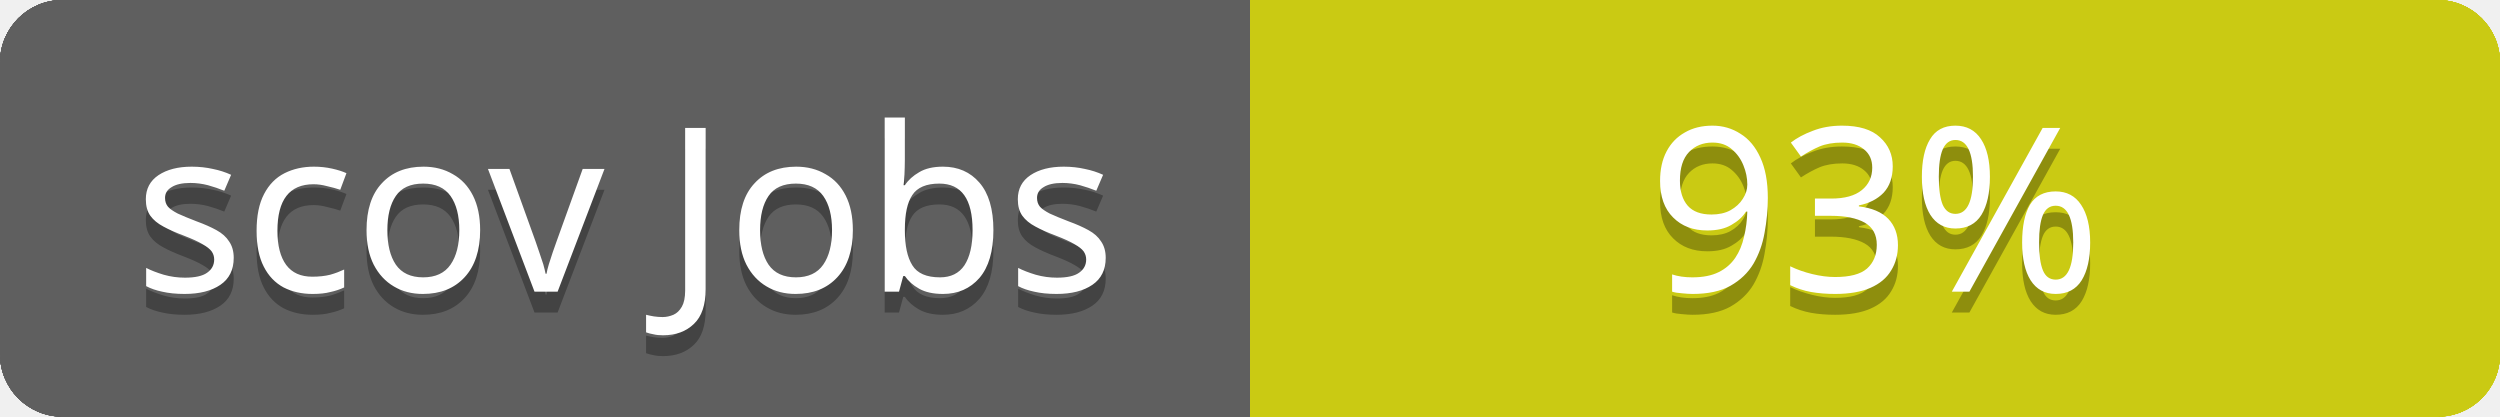
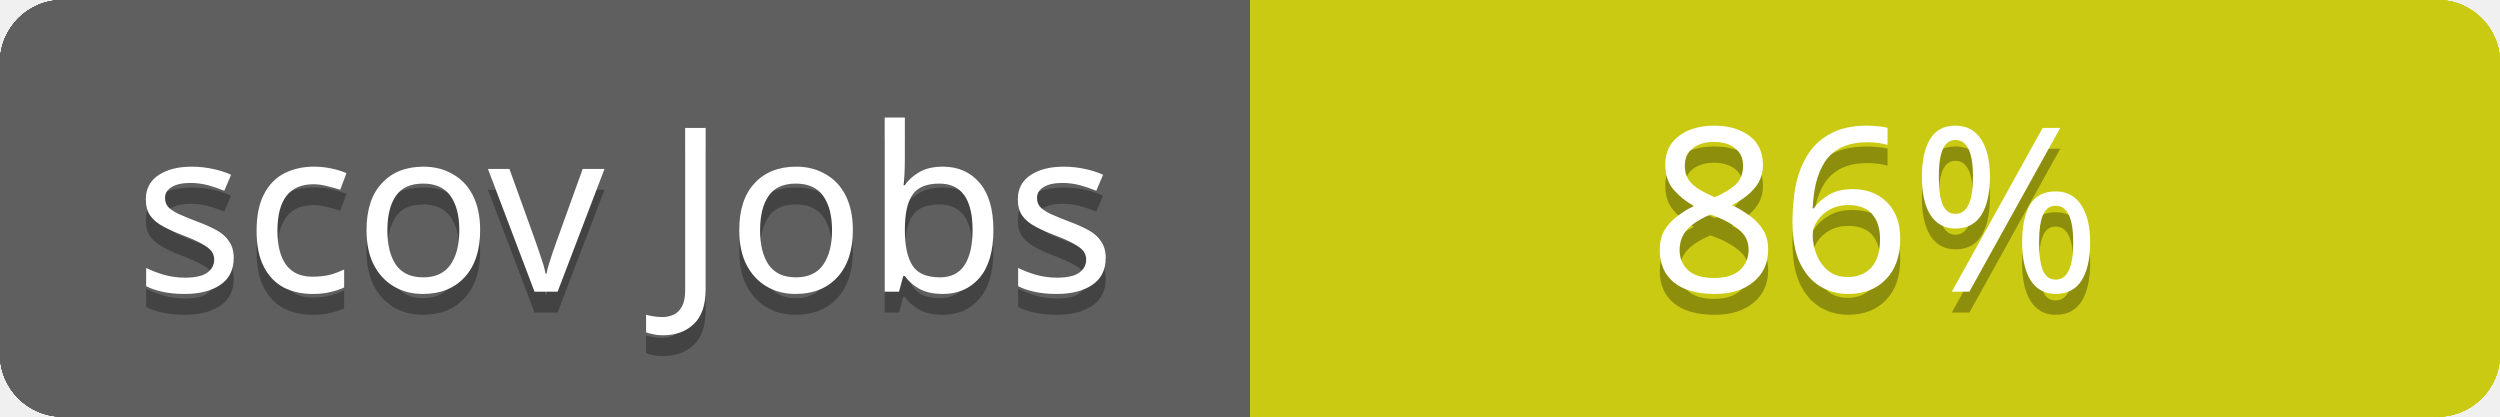
<svg xmlns="http://www.w3.org/2000/svg" contentScriptType="text/ecmascript" contentStyleType="text/css" preserveAspectRatio="xMidYMid meet" version="1.0" height="20" width="120">
  <linearGradient id="smooth" x2="0" y2="120">
    <stop offset="0" stop-color="#bbb" stop-opacity=".1" />
    <stop offset="1" stop-opacity=".1" />
  </linearGradient>
  <clipPath id="round">
    <rect height="20" width="120" rx="3" fill="#ffffcc" />
  </clipPath>
  <g clip-path="url(#round)">
    <rect height="20" width="60" fill="#555" />
    <rect x="60" height="20" width="60" fill="#cccc00" />
    <rect height="20" width="120" fill="url(#smooth)" />
  </g>
  <g fill="#fff" text-anchor="middle" font-family="Verdana,sans-serif" font-size="11">
    <text x="30" y="15" fill="#010101" fill-opacity="0.3">
scov total
</text>
    <text x="30" y="14">
scov total
</text>
  </g>
  <g fill="#fff" text-anchor="middle" font-family="Verdana,sans-serif" font-size="11">
    <text x="90" y="15" fill="#010101" fill-opacity="0.3">
- 80%
+ 72%
</text>
    <text x="90" y="14">
- 80%
+ 72%
</text>
  </g>
  <linearGradient id="smooth" x2="0" y2="120">
    <stop offset="0" stop-color="#bbb" stop-opacity=".1" />
    <stop offset="1" stop-opacity=".1" />
  </linearGradient>
  <clipPath id="round">
    <rect height="20" width="120" rx="3" fill="#ffffcc" />
  </clipPath>
  <g clip-path="url(#round)">
    <rect height="20" width="60" fill="#555" />
    <rect x="60" height="20" width="60" fill="#cccc00" />
    <rect height="20" width="120" fill="url(#smooth)" />
  </g>
  <g fill="#fff" text-anchor="middle" font-family="Verdana,sans-serif" font-size="11">
    <text x="30" y="15" fill="#010101" fill-opacity="0.3">
scov Controllers
</text>
    <text x="30" y="14">
scov Controllers
</text>
  </g>
  <g fill="#fff" text-anchor="middle" font-family="Verdana,sans-serif" font-size="11">
    <text x="90" y="15" fill="#010101" fill-opacity="0.3">
- 68%
+ 53%
</text>
    <text x="90" y="14">
- 68%
+ 53%
</text>
  </g>
  <linearGradient id="smooth" x2="0" y2="120">
    <stop offset="0" stop-color="#bbb" stop-opacity=".1" />
    <stop offset="1" stop-opacity=".1" />
  </linearGradient>
  <clipPath id="round">
    <rect height="20" width="120" rx="3" fill="#ffffcc" />
  </clipPath>
  <g clip-path="url(#round)">
    <rect height="20" width="60" fill="#555" />
    <rect x="60" height="20" width="60" fill="#cccc00" />
    <rect height="20" width="120" fill="url(#smooth)" />
  </g>
  <g fill="#fff" text-anchor="middle" font-family="Verdana,sans-serif" font-size="11">
    <text x="30" y="15" fill="#010101" fill-opacity="0.3">
scov Channels
</text>
    <text x="30" y="14">
scov Channels
</text>
  </g>
  <g fill="#fff" text-anchor="middle" font-family="Verdana,sans-serif" font-size="11">
    <text x="90" y="15" fill="#010101" fill-opacity="0.3">
100%
</text>
    <text x="90" y="14">
100%
</text>
  </g>
  <linearGradient id="smooth" x2="0" y2="120">
    <stop offset="0" stop-color="#bbb" stop-opacity=".1" />
    <stop offset="1" stop-opacity=".1" />
  </linearGradient>
  <clipPath id="round">
    <rect height="20" width="120" rx="3" fill="#ffffcc" />
  </clipPath>
  <g clip-path="url(#round)">
    <rect height="20" width="60" fill="#555" />
    <rect x="60" height="20" width="60" fill="#cccc00" />
    <rect height="20" width="120" fill="url(#smooth)" />
  </g>
  <g fill="#fff" text-anchor="middle" font-family="Verdana,sans-serif" font-size="11">
    <text x="30" y="15" fill="#010101" fill-opacity="0.3">
scov Models
</text>
    <text x="30" y="14">
scov Models
</text>
  </g>
  <g fill="#fff" text-anchor="middle" font-family="Verdana,sans-serif" font-size="11">
    <text x="90" y="15" fill="#010101" fill-opacity="0.3">
94%
</text>
    <text x="90" y="14">
94%
</text>
  </g>
  <linearGradient id="smooth" x2="0" y2="120">
    <stop offset="0" stop-color="#bbb" stop-opacity=".1" />
    <stop offset="1" stop-opacity=".1" />
  </linearGradient>
  <clipPath id="round">
    <rect height="20" width="120" rx="3" fill="#ffffcc" />
  </clipPath>
  <g clip-path="url(#round)">
    <rect height="20" width="60" fill="#555" />
    <rect x="60" height="20" width="60" fill="#cccc00" />
    <rect height="20" width="120" fill="url(#smooth)" />
  </g>
  <g fill="#fff" text-anchor="middle" font-family="Verdana,sans-serif" font-size="11">
    <text x="30" y="15" fill="#010101" fill-opacity="0.3">
scov Mailers
</text>
    <text x="30" y="14">
scov Mailers
</text>
  </g>
  <g fill="#fff" text-anchor="middle" font-family="Verdana,sans-serif" font-size="11">
    <text x="90" y="15" fill="#010101" fill-opacity="0.3">
100%
</text>
    <text x="90" y="14">
100%
</text>
  </g>
  <linearGradient id="smooth" x2="0" y2="120">
    <stop offset="0" stop-color="#bbb" stop-opacity=".1" />
    <stop offset="1" stop-opacity=".1" />
  </linearGradient>
  <clipPath id="round">
    <rect height="20" width="120" rx="3" fill="#ffffcc" />
  </clipPath>
  <g clip-path="url(#round)">
    <rect height="20" width="60" fill="#555" />
    <rect x="60" height="20" width="60" fill="#cccc00" />
    <rect height="20" width="120" fill="url(#smooth)" />
  </g>
  <g fill="#fff" text-anchor="middle" font-family="Verdana,sans-serif" font-size="11">
    <text x="30" y="15" fill="#010101" fill-opacity="0.3">
scov Helpers
</text>
    <text x="30" y="14">
scov Helpers
</text>
  </g>
  <g fill="#fff" text-anchor="middle" font-family="Verdana,sans-serif" font-size="11">
    <text x="90" y="15" fill="#010101" fill-opacity="0.3">
100%
</text>
    <text x="90" y="14">
100%
</text>
  </g>
  <linearGradient id="smooth" x2="0" y2="120">
    <stop offset="0" stop-color="#bbb" stop-opacity=".1" />
    <stop offset="1" stop-opacity=".1" />
  </linearGradient>
  <clipPath id="round">
    <rect height="20" width="120" rx="3" fill="#ffffcc" />
  </clipPath>
  <g clip-path="url(#round)">
    <rect height="20" width="60" fill="#555" />
    <rect x="60" height="20" width="60" fill="#cccc00" />
    <rect height="20" width="120" fill="url(#smooth)" />
  </g>
  <g fill="#fff" text-anchor="middle" font-family="Verdana,sans-serif" font-size="11">
    <text x="30" y="15" fill="#010101" fill-opacity="0.3">
scov Jobs
</text>
    <text x="30" y="14">
scov Jobs
</text>
  </g>
  <g fill="#fff" text-anchor="middle" font-family="Verdana,sans-serif" font-size="11">
    <text x="90" y="15" fill="#010101" fill-opacity="0.3">
- 93%
+ 86%
</text>
    <text x="90" y="14">
- 93%
+ 86%
</text>
  </g>
</svg>
